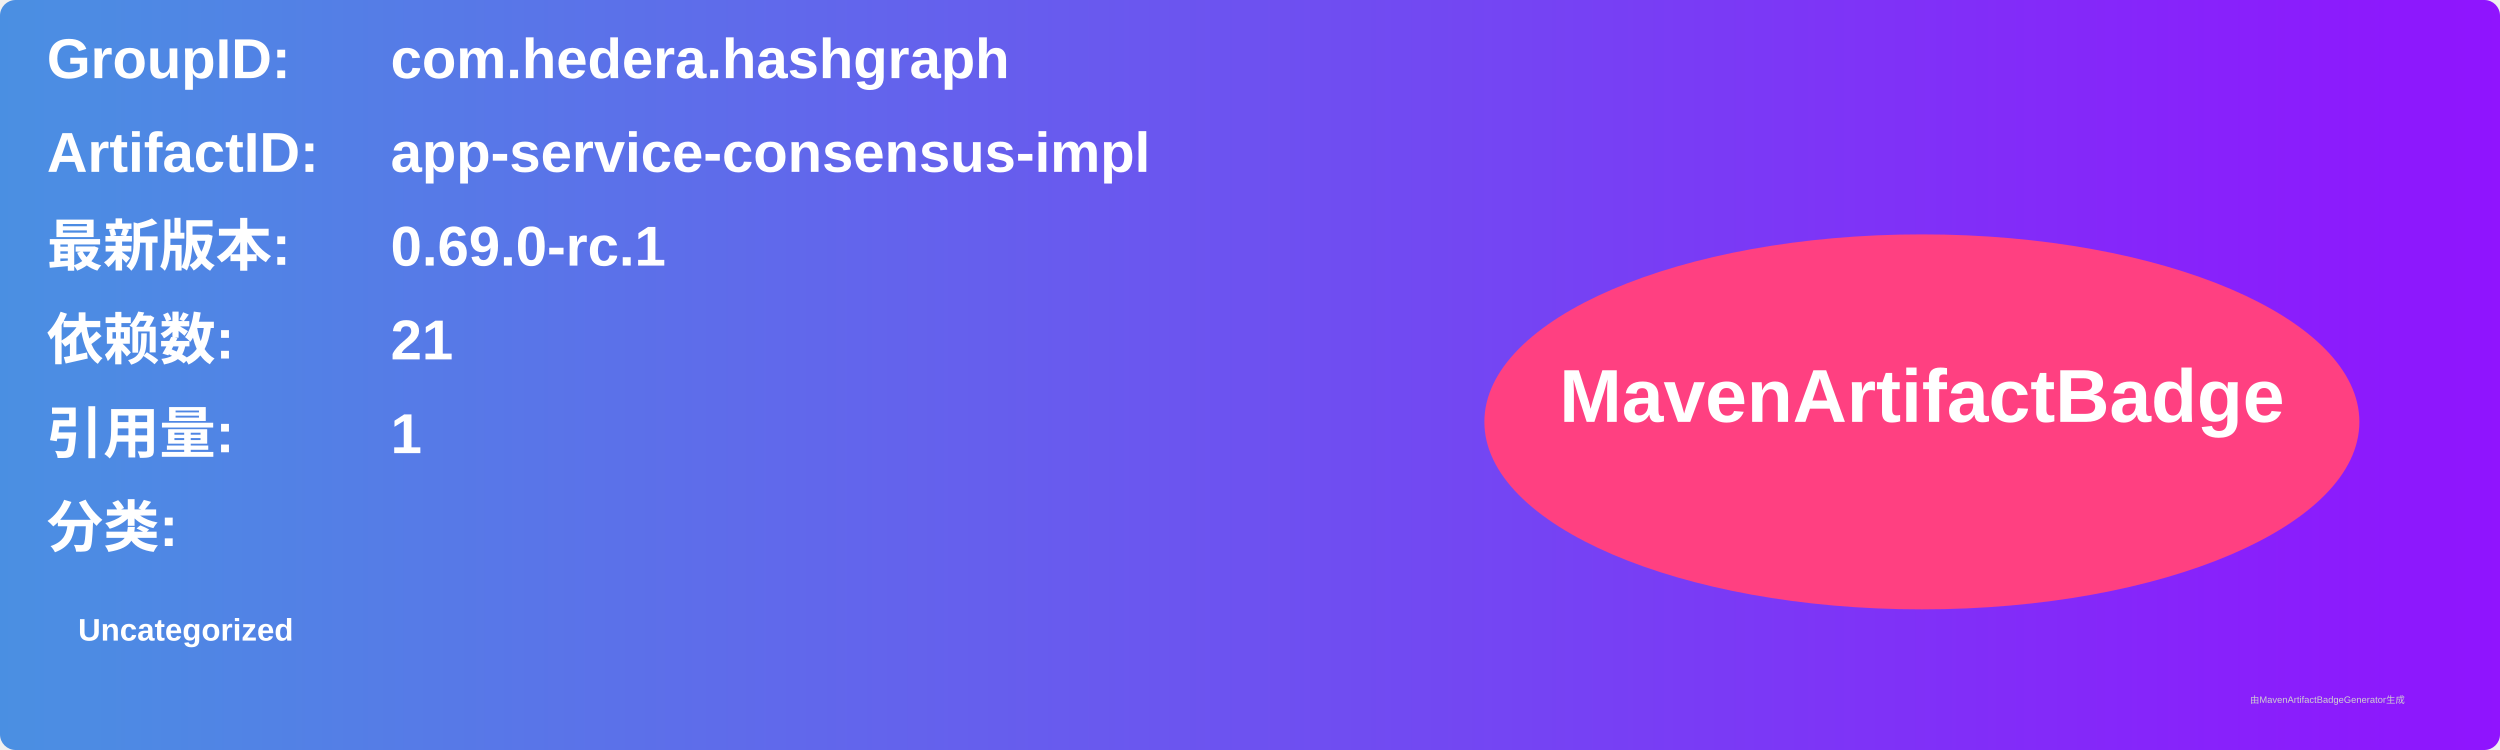
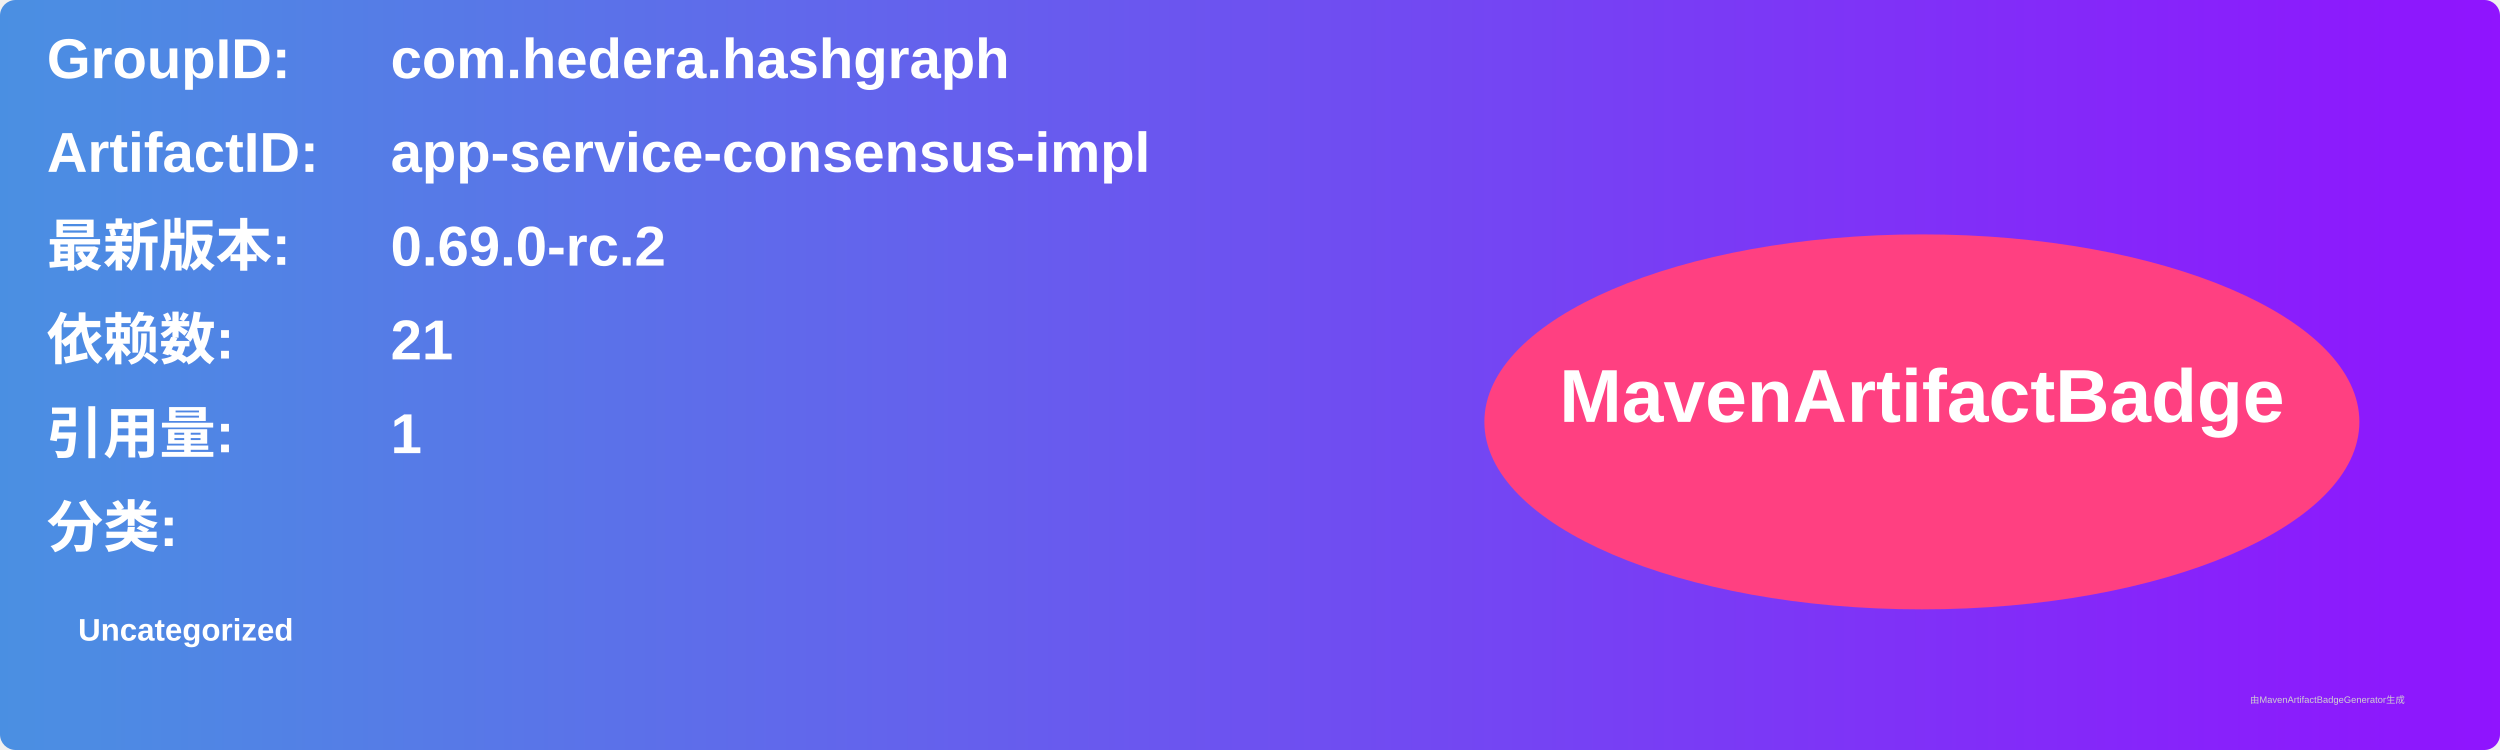
<svg xmlns="http://www.w3.org/2000/svg" width="800" height="240" viewBox="0 0 800 240">
  <linearGradient id="grad" x1="0%" y1="0%" x2="100%" y2="0%">
    <stop offset="0%" stop-color="#4a90e2" />
    <stop offset="100%" stop-color="#9013fe" />
  </linearGradient>
  <rect width="100%" height="100%" rx="5" ry="5" fill="url(#grad)" />
  <g transform="translate(15, 15)">
    <text x="0" y="10" font-family="Arial" font-size="18" fill="white" font-weight="bold" width="260">GroupID:</text>
    <text x="110" y="10" font-family="Arial" font-size="18" fill="white" font-weight="bold" width="460">com.hedera.hashgraph</text>
    <text x="0" y="40" font-family="Arial" font-size="18" fill="white" font-weight="bold" width="260">ArtifactID:</text>
    <text x="110" y="40" font-family="Arial" font-size="18" fill="white" font-weight="bold" width="460">app-service-consensus-impl</text>
    <text x="0" y="70" font-family="Arial" font-size="18" fill="white" font-weight="bold">最新版本:</text>
    <text x="110" y="70" font-family="Arial" font-size="18" fill="white" font-weight="bold">
-       <tspan font-weight="bold">0.69.0-rc.1</tspan>
+       <tspan font-weight="bold">0.69.0-rc.2</tspan>
    </text>
    <text x="0" y="100" font-family="Arial" font-size="18" fill="white" font-weight="bold">依赖数: </text>
    <text x="110" y="100" font-family="Arial" font-size="18" fill="white">
      <tspan font-weight="bold">21</tspan>
    </text>
    <text x="0" y="130" font-family="Arial" font-size="18" fill="white" font-weight="bold">引用量: </text>
    <text x="110" y="130" font-family="Arial" font-size="18" fill="white">
      <tspan font-weight="bold">1</tspan>
    </text>
    <text x="0" y="160" font-family="Arial" font-size="18" fill="white" font-weight="bold">分类:</text>
    <text x="10" y="190" font-family="Arial" font-size="10" fill="white">
      <tspan font-weight="bold">Uncategorized</tspan>
    </text>
    <ellipse cx="600" cy="120" rx="140" ry="60" fill="#ff4081" />
    <text x="600" y="120" text-anchor="middle" font-family="Arial" font-size="24" fill="white" font-weight="bold">MavenArtifactBadge</text>
  </g>
  <text x="720" y="225" font-family="Arial" font-size="3" fill="#d0d0d0">由MavenArtifactBadgeGenerator生成</text>
</svg>
